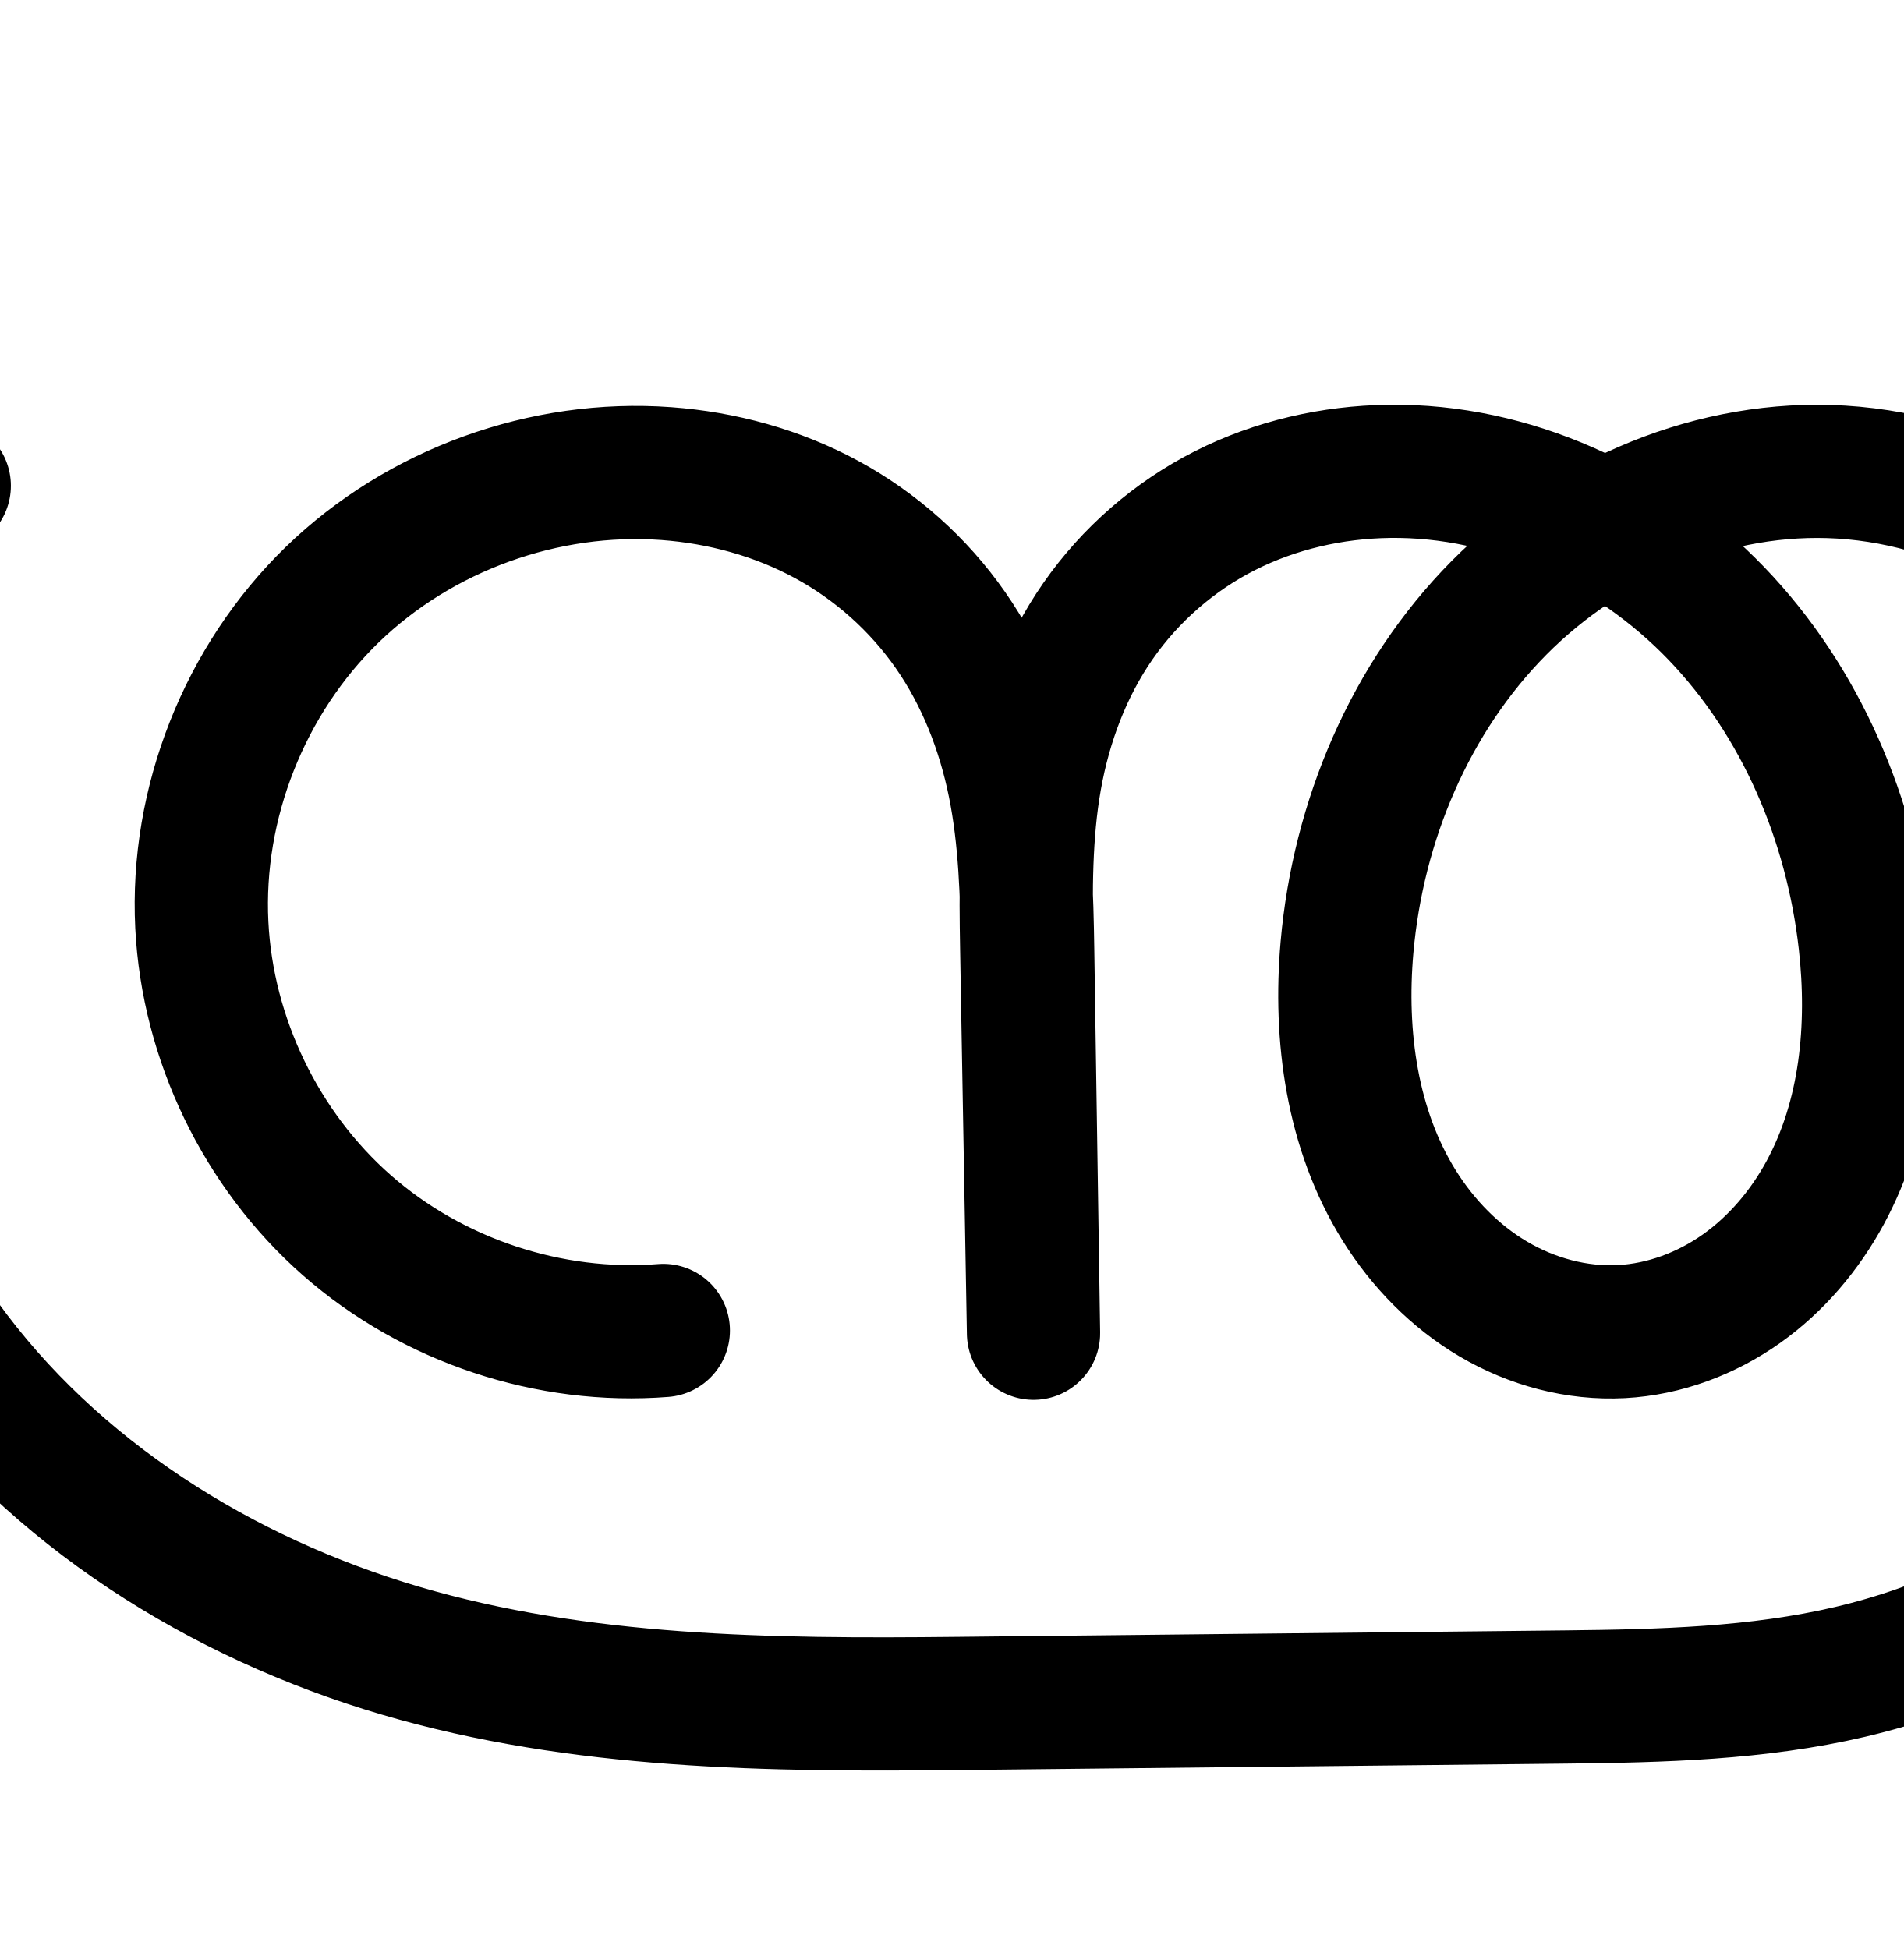
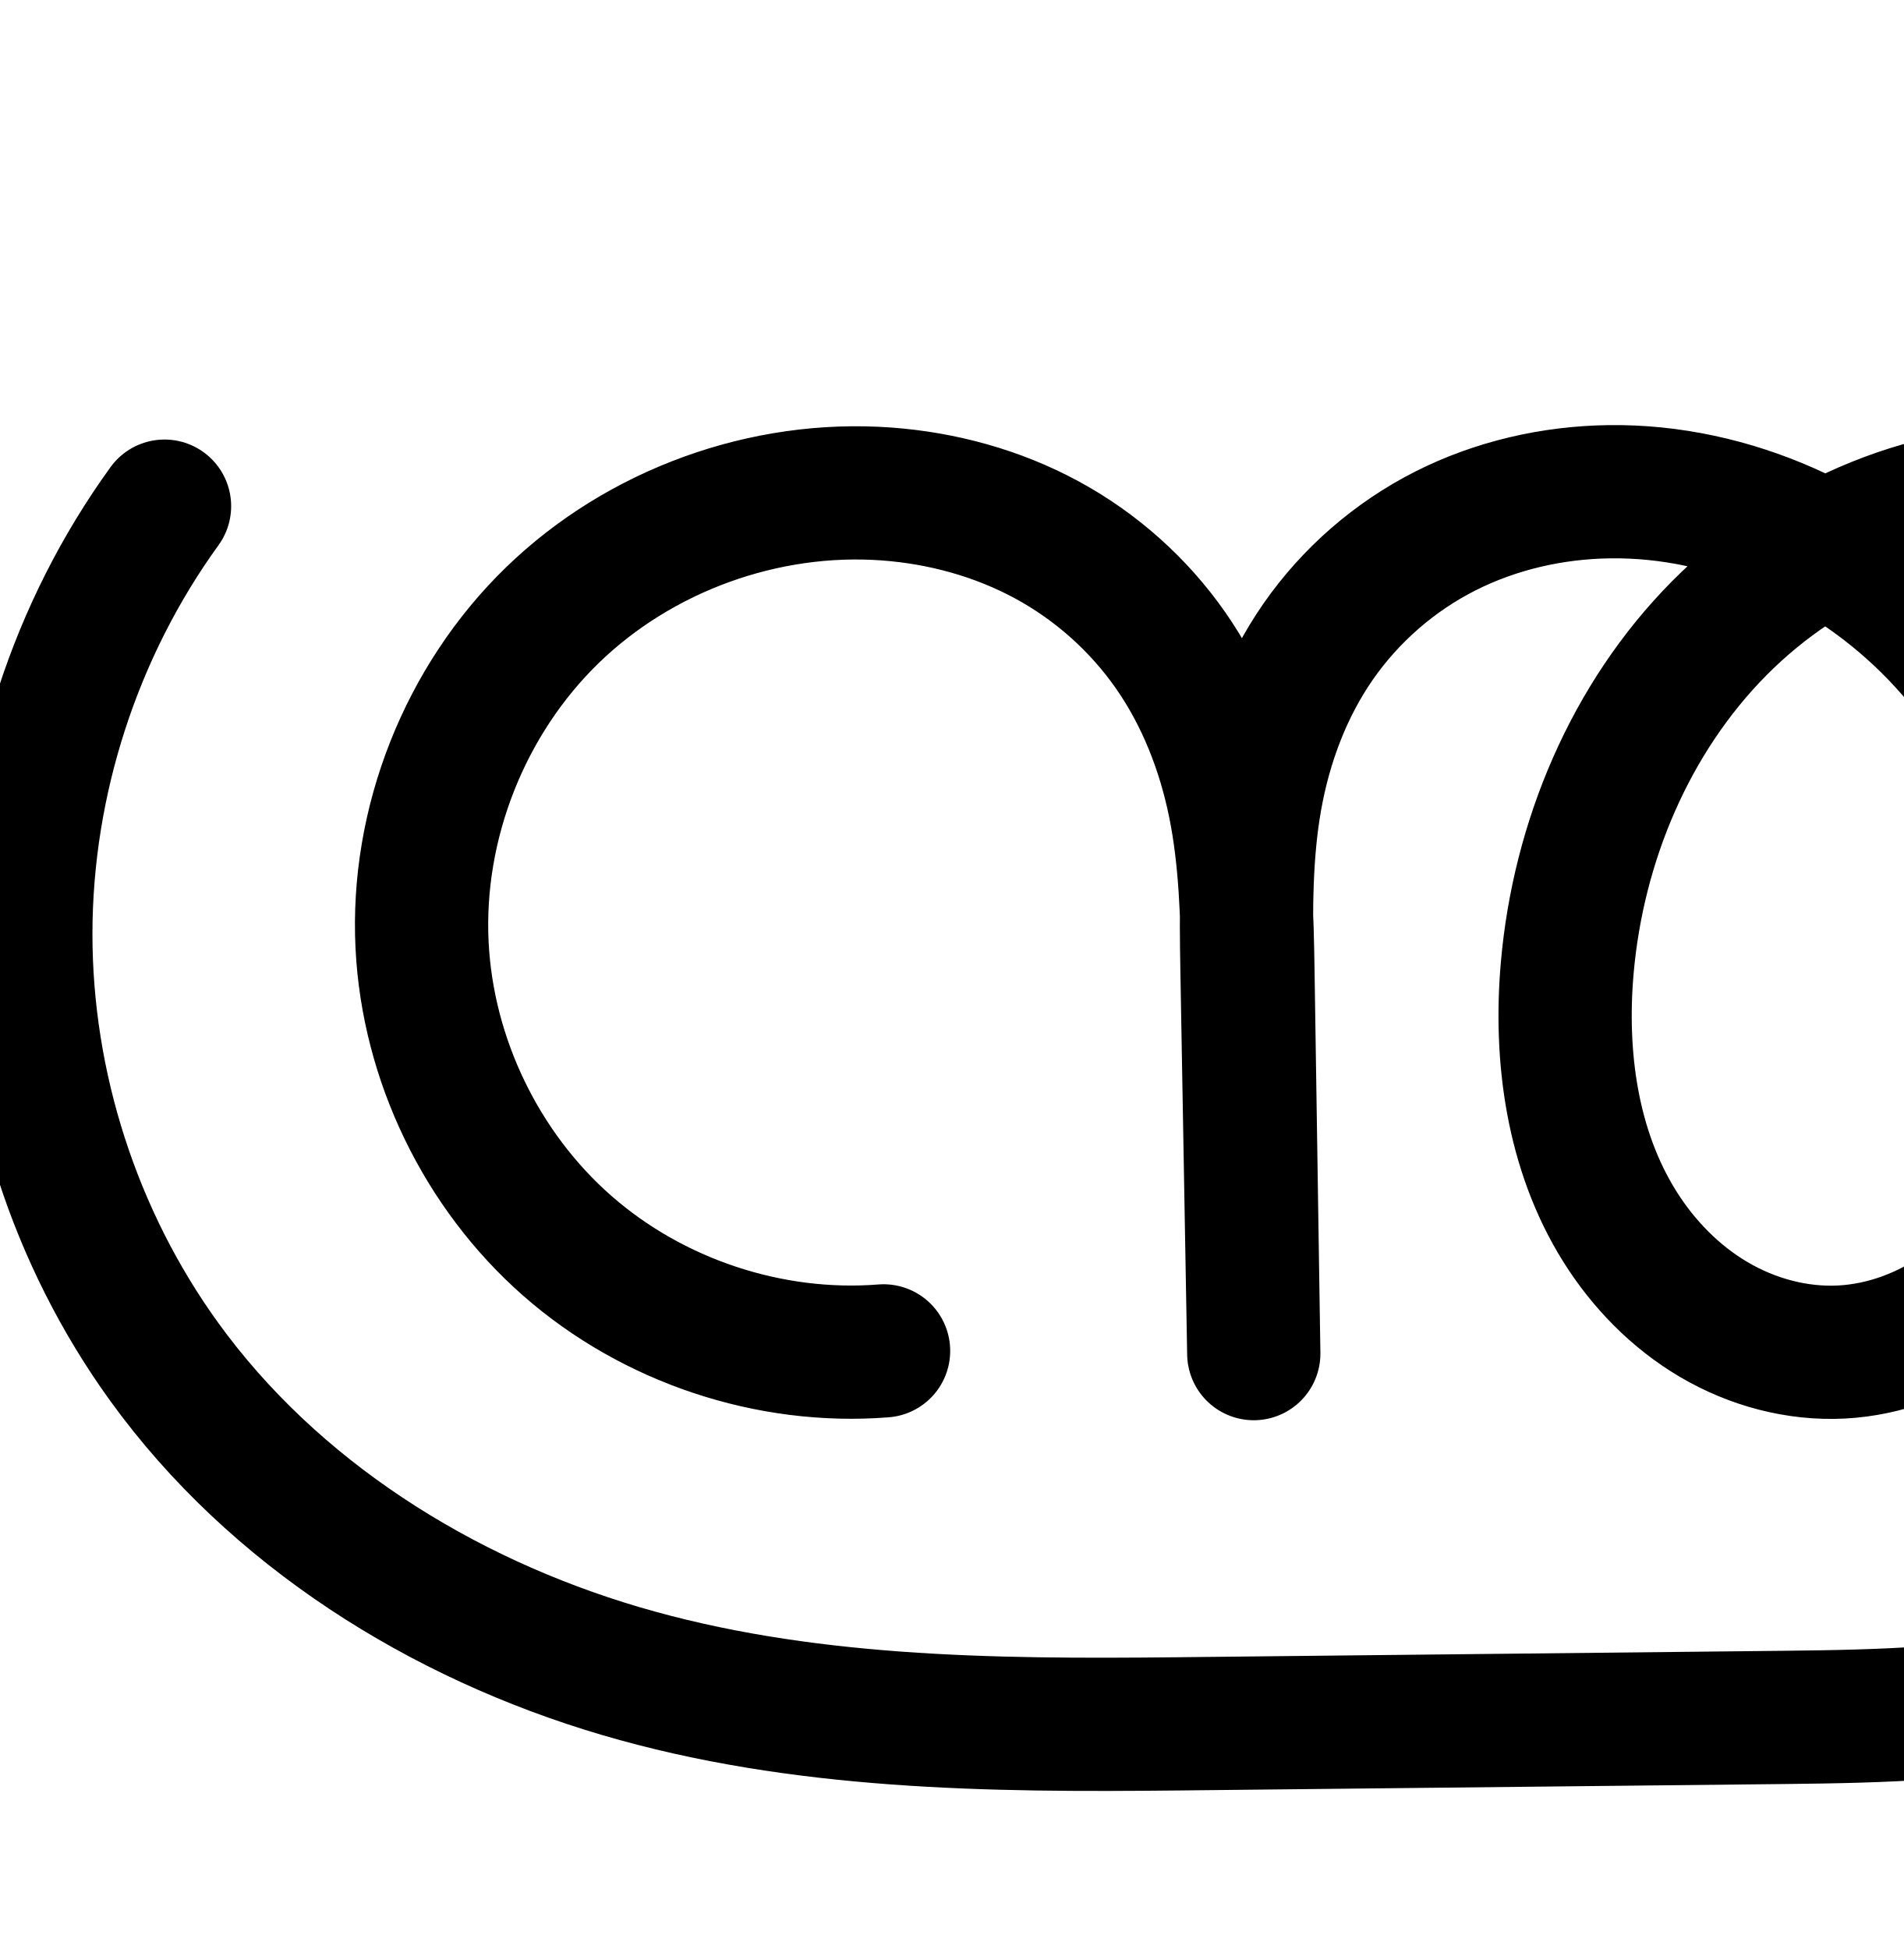
<svg xmlns="http://www.w3.org/2000/svg" width="2000" height="2048" id="svg2992" version="1.1">
  <defs id="defs5498">
    </defs>
  <g id="layer1" transform="translate(0,1048)">
-     <path id="path4370-9-0-3-5-2-9" d="M 696.933,350.074 C 577.327,359.516 454.548,318.677 364.428,239.474 274.309,160.272 218.04,43.754 212.044,-76.073 c -6.408,-128.058 44.999,-257.825 137.056,-347.073 92.057,-89.249 223.149,-136.592 351.022,-127.202 58.587,4.302 116.51,20.156 168.172,48.122 51.662,27.965 96.695,68.094 130.284,116.289 33.589,48.195 55.437,104.041 67.098,161.617 11.661,57.576 13.185,116.659 14.082,175.397 l 6.136,401.875 -7.158,-405.111 c -1.053,-59.604 -1.455,-119.615 8.988,-178.307 10.443,-58.691 31.818,-115.815 65.829,-164.773 34.011,-48.959 80.347,-89.266 133.536,-116.185 53.189,-26.92 112.81,-40.502 172.418,-41.298 128.514,-1.717 254.786,56.706 343.856,149.363 89.07,92.657 141.798,217.326 156.171,345.044 10.096,89.711 1.202,183.956 -41.751,263.361 -21.476,39.702 -51.333,75.127 -88.177,101.205 -36.844,26.077 -80.762,42.578 -125.836,44.994 -46.901,2.513 -94.17,-10.297 -134.631,-34.149 -40.46,-23.853 -74.179,-58.47 -99.023,-98.33 -49.687,-79.719 -63.084,-177.851 -54.852,-271.426 11.646,-132.388 66.165,-262.231 159.714,-356.629 93.549,-94.397 226.851,-150.76 359.503,-142.655 139.981,8.552 270.733,87.888 356.066,199.181 85.332,111.293 127.623,251.797 134.569,391.867 4.961,100.04 -7.67,201.553 -43.131,295.229 -35.461,93.676 -94.156,178.716 -170.618,243.416 -76.462,64.7 -169.77,108.123 -267.283,131.011 -97.513,22.888 -198.5,25.361 -298.658,26.427 l -639.579,6.809 C 809.111,744.09 609.335,742.096 420.608,686.479 231.881,630.863 56.108,520.774 -59.088,361.272 -152.802,231.514 -204.386,71.826 -204.291,-88.234 c 0.095,-160.06 51.868,-319.687 145.735,-449.334" style="fill:none;fill-rule:evenodd;stroke:#000000;stroke-width:140;stroke-linecap:round;stroke-linejoin:round;stroke-miterlimit:4;stroke-dasharray:none;stroke-opacity:1" />
+     <path id="path4370-9-0-3-5-2-9" d="M 928.35,371.502 C 808.744,380.944 685.965,340.104 595.845,260.902 505.725,181.699 449.456,65.182 443.461,-54.646 437.053,-182.704 488.46,-312.471 580.517,-401.719 c 92.057,-89.249 223.149,-136.592 351.022,-127.202 58.587,4.302 116.51,20.156 168.172,48.122 51.662,27.965 96.695,68.094 130.284,116.289 33.589,48.195 55.437,104.041 67.098,161.617 11.661,57.576 13.185,116.659 14.082,175.397 l 6.136,401.875 -7.158,-405.111 c -1.053,-59.604 -1.455,-119.615 8.988,-178.307 10.443,-58.691 31.818,-115.815 65.829,-164.773 34.011,-48.959 80.347,-89.266 133.536,-116.185 53.189,-26.92 112.81,-40.502 172.418,-41.298 128.514,-1.717 254.786,56.706 343.856,149.363 89.07,92.657 141.798,217.326 156.171,345.044 10.096,89.711 1.202,183.956 -41.751,263.361 -21.476,39.702 -51.333,75.127 -88.177,101.205 -36.844,26.077 -80.762,42.578 -125.836,44.994 -46.901,2.513 -94.17,-10.297 -134.631,-34.149 -40.46,-23.853 -74.179,-58.47 -99.023,-98.33 -49.687,-79.719 -63.084,-177.851 -54.852,-271.426 11.646,-132.388 66.165,-262.231 159.714,-356.629 93.549,-94.397 226.851,-150.76 359.503,-142.655 139.981,8.552 270.733,87.888 356.066,199.181 85.332,111.293 127.623,251.797 134.569,391.867 4.961,100.04 -7.67,201.553 -43.131,295.229 -35.461,93.676 -94.156,178.716 -170.618,243.416 -76.462,64.7 -169.77,108.123 -267.283,131.011 -97.513,22.888 -198.5,25.361 -298.658,26.427 l -639.579,6.809 C 1040.528,765.517 840.752,763.523 652.025,707.907 463.298,652.29 287.524,542.201 172.328,382.699 78.615,252.942 27.031,93.253 27.126,-66.807 27.221,-226.867 78.994,-386.494 172.861,-516.141" style="fill:none;fill-rule:evenodd;stroke:#000000;stroke-width:140;stroke-linecap:round;stroke-linejoin:round;stroke-miterlimit:4;stroke-dasharray:none;stroke-opacity:1" />
    <path style="color:#000000;font-style:normal;font-variant:normal;font-weight:normal;font-stretch:normal;font-size:medium;line-height:normal;font-family:sans-serif;text-indent:0;text-align:start;text-decoration:none;text-decoration-line:none;text-decoration-style:solid;text-decoration-color:#000000;letter-spacing:normal;word-spacing:normal;text-transform:none;direction:ltr;block-progression:tb;writing-mode:lr-tb;baseline-shift:baseline;text-anchor:start;white-space:normal;clip-rule:nonzero;display:inline;overflow:visible;visibility:visible;opacity:1;isolation:auto;mix-blend-mode:normal;color-interpolation:sRGB;color-interpolation-filters:linearRGB;solid-color:#000000;solid-opacity:1;fill:#000000;fill-opacity:1;fill-rule:evenodd;stroke:none;stroke-width:140;stroke-linecap:round;stroke-linejoin:round;stroke-miterlimit:4;stroke-dasharray:none;stroke-dashoffset:0;stroke-opacity:1;color-rendering:auto;image-rendering:auto;shape-rendering:auto;text-rendering:auto;enable-background:accumulate" d="m 1853.586,1009.146 c -77.859,-0.171 -154.029,18.015 -223.445,50.572 -70.516,-33.176 -148.055,-51.62 -227.688,-50.557 l -0,0 c -69.614,0.93 -139.563,16.683 -203.092,48.836 -63.693,32.236 -118.679,80.064 -159.416,138.703 -8.239,11.859 -15.644,24.12 -22.59,36.572 -5.511,-9.266 -11.245,-18.43 -17.467,-27.357 -39.949,-57.32 -93.052,-104.621 -154.391,-137.824 -61.185,-33.12 -128.615,-51.398 -196.369,-56.373 -148.497,-10.904 -297.853,43.001 -404.873,146.756 -107.053,103.787 -165.704,251.75 -158.244,400.828 6.975,139.398 71.25,272.493 176.088,364.631 104.838,92.137 245.084,138.787 384.223,127.803 a 70.007,70.007 0 1 0 -11.018,-139.566 c -100.072,7.9 -205.383,-27.129 -280.785,-93.397 -75.402,-66.267 -123.665,-166.209 -128.682,-266.467 -5.356,-107.037 38.806,-218.607 115.867,-293.316 77.095,-74.743 189.922,-115.524 297.172,-107.648 49.421,3.629 97.836,17.059 139.975,39.869 41.985,22.727 78.95,55.684 106.18,94.754 27.227,39.067 45.887,85.953 55.92,135.488 6.779,33.472 9.646,69.432 11.158,107.07 -0.026,17.797 0.217,35.314 0.52,52.432 l 7.148,404.553 0.006,0.391 0.004,0.168 a 70.007,70.007 0 0 0 139.98,-2.305 l -0,-0.168 -0,-0.256 -6.131,-401.451 c -0.271,-17.774 -0.711,-36.032 -1.365,-54.508 0.185,-40.076 1.946,-78.231 8.258,-113.705 8.929,-50.184 27.105,-97.806 54.4,-137.098 27.286,-39.278 64.974,-72.062 107.658,-93.666 42.848,-21.686 92.141,-33.097 141.742,-33.76 27.072,-0.362 54.315,2.609 81.152,8.498 -5.522,5.142 -11.023,10.307 -16.334,15.666 -106.569,107.535 -166.757,252.362 -179.725,399.767 -9.187,104.435 4.837,217.778 65.176,314.588 30.259,48.549 71.551,91.344 122.879,121.603 51.562,30.397 111.824,47.076 173.926,43.748 59.658,-3.197 115.641,-24.569 162.529,-57.756 46.689,-33.045 83.203,-76.781 109.307,-125.037 a 70.007,70.007 0 0 0 0,0 c 52.056,-96.235 60.956,-204.829 49.74,-304.494 -15.935,-141.594 -74.023,-280.405 -175.268,-385.727 -7.285,-7.578 -14.836,-14.896 -22.531,-22.064 32.732,-7.171 66.06,-10.148 98.92,-8.141 116.328,7.107 230.686,75.264 304.783,171.904 74.818,97.579 113.84,224.396 120.205,352.74 4.554,91.83 -7.2,183.817 -38.682,266.98 -31.373,82.876 -83.511,158.189 -150.369,214.762 -66.815,56.537 -150.053,95.643 -238.062,116.301 -88.138,20.688 -183.9,23.519 -283.406,24.578 l -639.58,6.809 c -195.763,2.084 -388.397,-0.706 -564.711,-52.664 C 208.267,2199.345 45.896,2096.662 -58.463,1952.166 -143.355,1834.623 -190.498,1688.679 -190.412,1543.686 c 0.086,-144.993 47.402,-290.88 132.434,-408.322 A 70.007,70.007 0 1 0 -171.375,1053.26 c -102.704,141.85 -158.933,315.216 -159.037,490.344 -0.104,175.127 55.92,348.559 158.455,490.531 126.033,174.508 315.209,292.004 516.656,351.369 201.14,59.275 408.058,60.47 605.775,58.365 l 639.58,-6.809 c 100.808,-1.073 207.02,-3.187 313.908,-28.275 107.016,-25.119 210.394,-72.859 296.504,-145.723 86.067,-72.827 151.317,-167.595 190.867,-272.07 39.441,-104.188 52.947,-215.228 47.578,-323.478 -7.528,-151.795 -53.084,-305.986 -148.932,-430.992 -96.568,-125.946 -243.714,-216.462 -407.348,-226.459 -9.701,-0.593 -19.387,-0.895 -29.047,-0.916 z m -223.418,211.736 c 24.046,16.424 46.499,35.225 66.611,56.147 76.895,79.992 124.262,190.518 137.074,304.361 8.976,79.757 0.089,159.654 -33.76,222.228 -16.849,31.149 -40.048,58.264 -67.047,77.373 -26.799,18.968 -58.653,30.596 -89.143,32.23 -31.699,1.699 -65.975,-7.243 -95.334,-24.551 -29.593,-17.446 -55.738,-43.884 -75.166,-75.055 -39.035,-62.629 -51.804,-145.551 -44.527,-228.266 10.325,-117.372 59.173,-232.228 139.703,-313.488 18.735,-18.904 39.479,-35.939 61.588,-50.98 z" id="path4370-9-0-3-5-2-9-0" />
+     <path id="path4370-9-0-3-5-2-9-6" d="m -2145.695,365.777 c -123.112,9.576 -249.429,-32.548 -342.153,-114.1 -92.723,-81.552 -150.63,-201.457 -156.851,-324.784 -6.651,-131.844 46.188,-265.483 140.923,-357.42 94.734,-91.937 229.709,-140.732 361.363,-131.03 60.316,4.445 119.943,20.799 173.114,49.62 53.171,28.821 99.509,70.162 134.066,119.797 34.557,49.635 57.029,107.136 69.023,166.415 11.994,59.279 13.561,120.106 14.484,180.579 l 6.315,413.886 -7.366,-417.219 c -1.083,-61.364 -1.498,-123.147 9.242,-183.573 10.739,-60.427 32.723,-119.244 67.713,-169.666 34.99,-50.422 82.668,-91.949 137.411,-119.695 54.744,-27.746 116.121,-41.76 177.489,-42.589 132.306,-1.789 262.293,58.436 353.935,153.881 91.642,95.446 145.844,223.815 160.648,355.303 10.4,92.374 1.289,189.416 -42.9,271.199 -22.094,40.891 -52.821,77.383 -90.749,104.247 -37.928,26.865 -83.148,43.866 -129.56,46.354 -48.291,2.588 -96.962,-10.613 -138.613,-35.188 -41.652,-24.574 -76.354,-60.235 -101.914,-101.289 -51.12,-82.108 -64.863,-183.152 -56.376,-279.501 12.005,-136.287 68.059,-269.97 164.31,-367.201 96.252,-97.232 233.46,-155.338 370.021,-147.005 144.123,8.794 278.719,90.556 366.513,205.19 87.793,114.634 131.251,259.309 138.405,403.523 5.109,102.992 -7.847,207.502 -44.301,303.963 -36.454,96.461 -96.822,184.051 -175.504,250.704 -78.682,66.653 -174.728,111.4 -275.113,134.987 -100.385,23.587 -204.354,26.136 -307.468,27.235 l -658.197,7.013 c -202.49,2.157 -408.111,0.087 -602.335,-57.217 -194.224,-57.305 -375.073,-170.698 -493.605,-334.885 -96.485,-133.649 -149.591,-298.103 -149.494,-462.941 0.098,-164.837 53.398,-329.229 150.042,-462.763" style="fill:none;fill-rule:evenodd;stroke:#000000;stroke-width:70;stroke-linecap:round;stroke-linejoin:round;stroke-miterlimit:4;stroke-dasharray:none;stroke-opacity:1" />
+     <path style="color:#000000;font-style:normal;font-variant:normal;font-weight:normal;font-stretch:normal;font-size:medium;line-height:normal;font-family:sans-serif;text-indent:0;text-align:start;text-decoration:none;text-decoration-line:none;text-decoration-style:solid;text-decoration-color:#000000;letter-spacing:normal;word-spacing:normal;text-transform:none;direction:ltr;block-progression:tb;writing-mode:lr-tb;baseline-shift:baseline;text-anchor:start;white-space:normal;clip-rule:nonzero;display:inline;overflow:visible;visibility:visible;opacity:1;isolation:auto;mix-blend-mode:normal;color-interpolation:sRGB;color-interpolation-filters:linearRGB;solid-color:#000000;solid-opacity:1;fill:#000000;fill-opacity:1;fill-rule:evenodd;stroke:none;stroke-width:70;stroke-linecap:round;stroke-linejoin:round;stroke-miterlimit:4;stroke-dasharray:none;stroke-dashoffset:0;stroke-opacity:1;color-rendering:auto;image-rendering:auto;shape-rendering:auto;text-rendering:auto;enable-background:accumulate" d="m -901.094,1447.857 c -80.042,-0.124 -158.746,20.339 -229.635,56.414 -72.043,-36.873 -152.258,-57.518 -234.08,-56.412 -66.379,0.897 -132.923,16 -192.838,46.367 -59.995,30.408 -111.995,75.697 -150.344,130.959 -22.324,32.17 -39.504,67.203 -52.348,103.586 -12.807,-32.937 -29.121,-64.659 -49.584,-94.051 -37.733,-54.197 -88.102,-99.127 -146.111,-130.57 -57.932,-31.402 -122.315,-48.973 -187.221,-53.756 -141.981,-10.463 -286.094,41.62 -388.311,140.818 -102.231,99.213 -158.685,241.952 -151.504,384.301 6.714,133.101 68.62,261.288 168.691,349.303 100.072,88.015 235.113,133.048 367.983,122.713 a 35.004,35.004 0 1 0 -5.428,-69.789 c -113.355,8.817 -230.95,-30.398 -316.324,-105.486 -85.374,-75.089 -139.281,-186.713 -145.01,-300.266 -6.121,-121.34 43.104,-245.879 130.342,-330.541 87.253,-84.677 213.088,-130.181 334.416,-121.24 55.727,4.107 110.597,19.244 159.008,45.484 48.334,26.199 90.64,63.952 122.022,109.025 31.38,45.072 52.26,98.095 63.441,153.357 7.674,37.93 10.741,77.515 12.293,118.025 -0.031,17.787 0.143,35.461 0.451,52.898 l 7.359,416.938 0,0.197 0,0.084 a 35.004,35.004 0 0 0 69.99,-1.152 l -0,-0.084 -6.312,-413.803 c -0.282,-18.51 -0.753,-37.281 -1.439,-56.158 0.152,-42.595 2.003,-84.194 9.094,-124.09 9.984,-56.177 30.371,-110.246 62.008,-155.836 31.631,-45.582 74.987,-83.346 124.478,-108.43 49.573,-25.125 105.784,-38.051 162.141,-38.812 54.67,-0.739 109.345,10.292 160.756,30.66 -23.943,17.346 -46.543,36.537 -67.322,57.527 -102.756,103.802 -161.636,244.971 -174.301,388.752 -8.964,101.769 5.087,210.414 61.529,301.07 28.266,45.4 66.753,85.154 113.84,112.936 47.204,27.85 102.374,42.988 158.272,39.992 53.71,-2.878 104.966,-22.319 147.918,-52.742 42.852,-30.352 76.905,-71 101.311,-116.17 48.737,-90.2 57.848,-194.414 46.889,-291.754 -15.583,-138.409 -72.456,-273.845 -170.182,-375.627 -22.468,-23.401 -47.147,-44.712 -73.436,-63.816 57.783,-22.756 119.7,-33.824 180.924,-30.088 132.281,8.072 258.679,84.232 340.857,191.535 82.54,107.775 124.37,245.612 131.234,383.976 4.906,98.897 -7.616,198.649 -42.084,289.856 -34.413,91.062 -91.507,173.786 -165.387,236.371 -73.859,62.567 -164.867,105.15 -260.496,127.619 -95.693,22.484 -197.047,25.215 -299.834,26.311 l -658.197,7.012 c -201.999,2.152 -404.046,-0.317 -592.059,-55.789 -187.861,-55.427 -362.012,-165.112 -475.131,-321.801 -92.077,-127.542 -142.964,-285.127 -142.871,-442.434 0.094,-157.306 51.167,-314.83 143.395,-442.264 a 35.004,35.004 0 1 0 -56.707,-41.041 c -101.059,139.635 -156.585,310.893 -156.688,483.262 a 35.004,35.004 0 0 0 0,0 c -0.102,172.368 55.222,343.692 156.115,483.447 123.944,171.685 311.49,288.785 512.078,347.967 200.436,59.138 409.632,60.809 612.613,58.647 l 658.197,-7.012 c 103.439,-1.102 210.023,-3.473 315.1,-28.162 105.141,-24.704 206.225,-71.614 289.73,-142.354 83.484,-70.721 147.127,-163.178 185.621,-265.037 38.44,-101.715 51.83,-210.981 46.518,-318.068 -7.444,-150.062 -52.528,-301.577 -145.574,-423.07 -93.408,-121.966 -236.204,-209.327 -392.168,-218.844 -9.241,-0.564 -18.476,-0.849 -27.693,-0.863 z m -229.809,136.775 c 34.821,21.289 67.05,46.968 95.256,76.344 85.559,89.11 137.091,210.413 151.115,334.978 9.841,87.407 0.729,177.281 -38.912,250.647 -19.783,36.613 -47.183,68.945 -80.188,92.322 -32.904,23.306 -72.089,37.871 -111.203,39.967 -40.685,2.18 -82.856,-9.084 -118.955,-30.383 -36.217,-21.368 -67.132,-52.935 -89.986,-89.643 -45.798,-73.56 -59.232,-167.004 -51.223,-257.932 11.345,-128.794 64.571,-254.988 154.318,-345.648 26.798,-27.071 57.134,-50.792 89.777,-70.652 z" id="path4370-9-0-3-5-2-9-6-2" />
  </g>
</svg>
